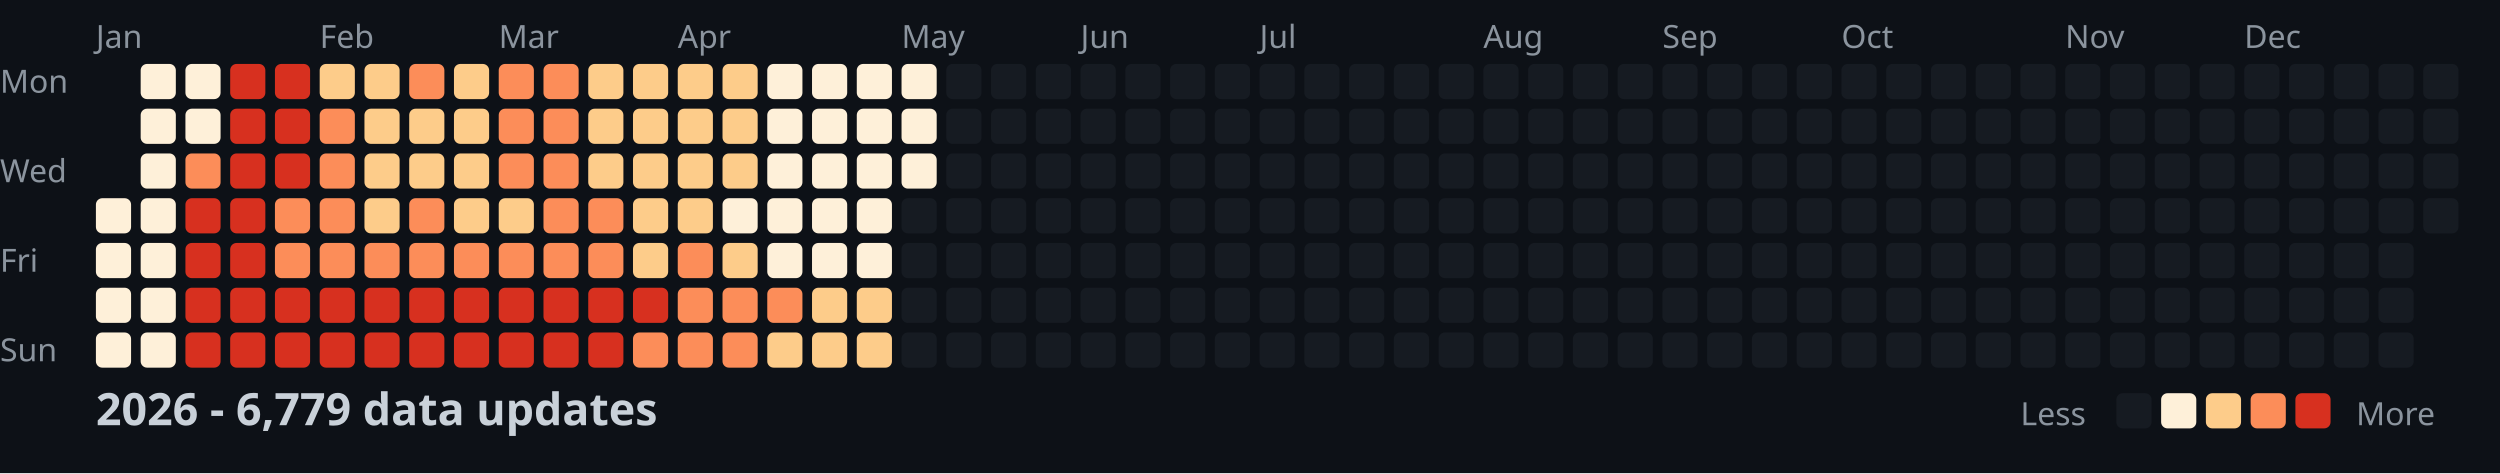
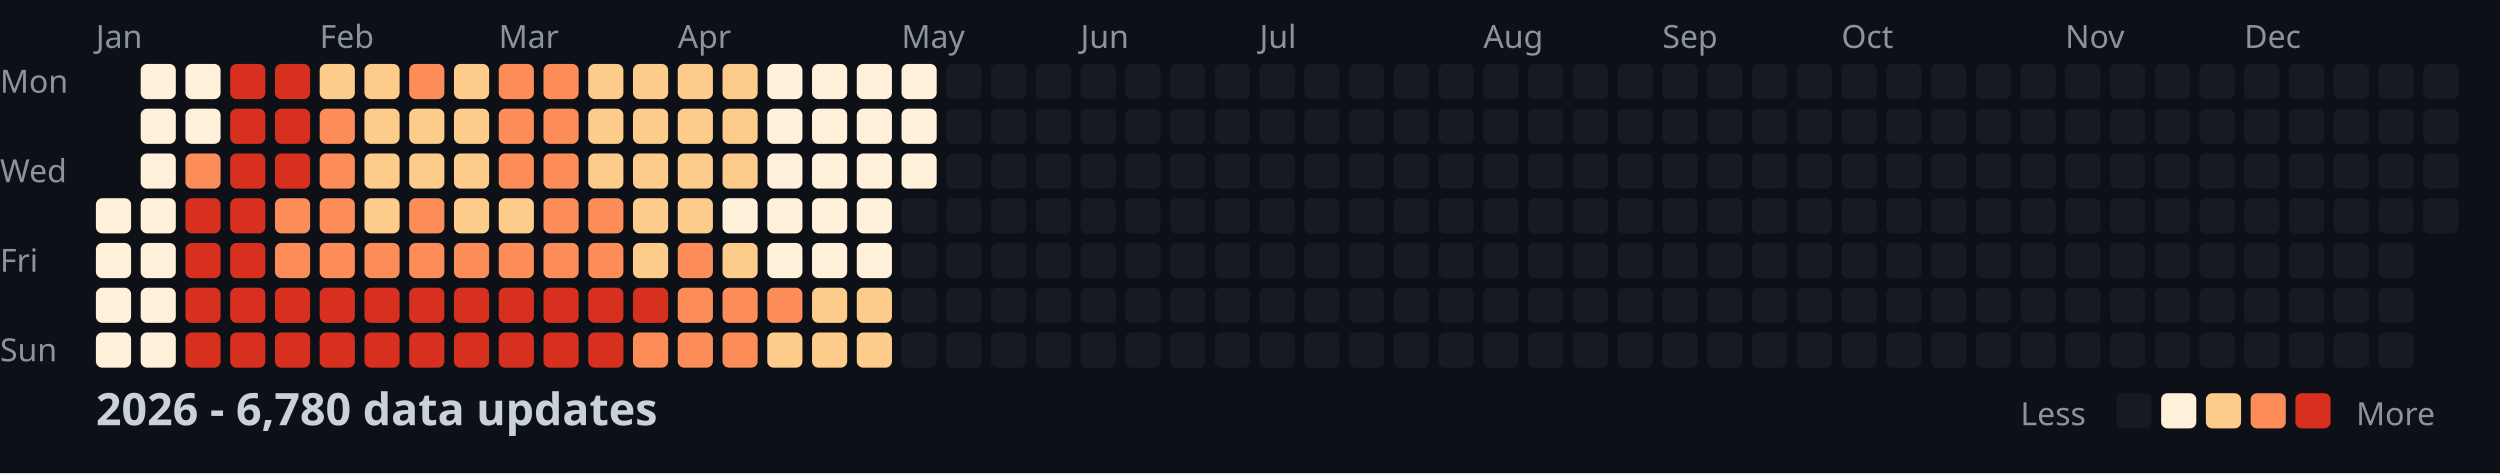
<svg xmlns="http://www.w3.org/2000/svg" width="782" height="148">
  <style>
    .month { font: 10px sans-serif; fill: #8b949e; }
    .day { font: 10px sans-serif; fill: #8b949e; }
    .title { font: bold 14px sans-serif; fill: #c9d1d9; }
    .legend { font: 10px sans-serif; fill: #8b949e; }
  </style>
  <rect width="100%" height="100%" fill="#0d1117" />
  <text x="0" y="29" class="day">Mon</text>
  <text x="0" y="57" class="day">Wed</text>
  <text x="0" y="85" class="day">Fri</text>
  <text x="0" y="113" class="day">Sun</text>
  <text x="30" y="15" class="month">Jan</text>
  <text x="100" y="15" class="month">Feb</text>
  <text x="156" y="15" class="month">Mar</text>
  <text x="212" y="15" class="month">Apr</text>
  <text x="282" y="15" class="month">May</text>
  <text x="338" y="15" class="month">Jun</text>
  <text x="394" y="15" class="month">Jul</text>
  <text x="464" y="15" class="month">Aug</text>
  <text x="520" y="15" class="month">Sep</text>
  <text x="576" y="15" class="month">Oct</text>
  <text x="646" y="15" class="month">Nov</text>
  <text x="702" y="15" class="month">Dec</text>
  <rect x="30" y="62" width="11" height="11" fill="#fef0d9" rx="2" />
  <rect x="30" y="76" width="11" height="11" fill="#fef0d9" rx="2" />
  <rect x="30" y="90" width="11" height="11" fill="#fef0d9" rx="2" />
  <rect x="30" y="104" width="11" height="11" fill="#fef0d9" rx="2" />
  <rect x="44" y="20" width="11" height="11" fill="#fef0d9" rx="2" />
  <rect x="44" y="34" width="11" height="11" fill="#fef0d9" rx="2" />
  <rect x="44" y="48" width="11" height="11" fill="#fef0d9" rx="2" />
  <rect x="44" y="62" width="11" height="11" fill="#fef0d9" rx="2" />
  <rect x="44" y="76" width="11" height="11" fill="#fef0d9" rx="2" />
  <rect x="44" y="90" width="11" height="11" fill="#fef0d9" rx="2" />
  <rect x="44" y="104" width="11" height="11" fill="#fef0d9" rx="2" />
  <rect x="58" y="20" width="11" height="11" fill="#fef0d9" rx="2" />
  <rect x="58" y="34" width="11" height="11" fill="#fef0d9" rx="2" />
  <rect x="58" y="48" width="11" height="11" fill="#fc8d59" rx="2" />
  <rect x="58" y="62" width="11" height="11" fill="#d7301f" rx="2" />
  <rect x="58" y="76" width="11" height="11" fill="#d7301f" rx="2" />
  <rect x="58" y="90" width="11" height="11" fill="#d7301f" rx="2" />
  <rect x="58" y="104" width="11" height="11" fill="#d7301f" rx="2" />
  <rect x="72" y="20" width="11" height="11" fill="#d7301f" rx="2" />
  <rect x="72" y="34" width="11" height="11" fill="#d7301f" rx="2" />
  <rect x="72" y="48" width="11" height="11" fill="#d7301f" rx="2" />
  <rect x="72" y="62" width="11" height="11" fill="#d7301f" rx="2" />
  <rect x="72" y="76" width="11" height="11" fill="#d7301f" rx="2" />
  <rect x="72" y="90" width="11" height="11" fill="#d7301f" rx="2" />
  <rect x="72" y="104" width="11" height="11" fill="#d7301f" rx="2" />
  <rect x="86" y="20" width="11" height="11" fill="#d7301f" rx="2" />
  <rect x="86" y="34" width="11" height="11" fill="#d7301f" rx="2" />
  <rect x="86" y="48" width="11" height="11" fill="#d7301f" rx="2" />
  <rect x="86" y="62" width="11" height="11" fill="#fc8d59" rx="2" />
  <rect x="86" y="76" width="11" height="11" fill="#fc8d59" rx="2" />
  <rect x="86" y="90" width="11" height="11" fill="#d7301f" rx="2" />
  <rect x="86" y="104" width="11" height="11" fill="#d7301f" rx="2" />
  <rect x="100" y="20" width="11" height="11" fill="#fdcc8a" rx="2" />
  <rect x="100" y="34" width="11" height="11" fill="#fc8d59" rx="2" />
  <rect x="100" y="48" width="11" height="11" fill="#fc8d59" rx="2" />
  <rect x="100" y="62" width="11" height="11" fill="#fc8d59" rx="2" />
  <rect x="100" y="76" width="11" height="11" fill="#fc8d59" rx="2" />
  <rect x="100" y="90" width="11" height="11" fill="#d7301f" rx="2" />
  <rect x="100" y="104" width="11" height="11" fill="#d7301f" rx="2" />
  <rect x="114" y="20" width="11" height="11" fill="#fdcc8a" rx="2" />
  <rect x="114" y="34" width="11" height="11" fill="#fdcc8a" rx="2" />
  <rect x="114" y="48" width="11" height="11" fill="#fdcc8a" rx="2" />
  <rect x="114" y="62" width="11" height="11" fill="#fdcc8a" rx="2" />
  <rect x="114" y="76" width="11" height="11" fill="#fc8d59" rx="2" />
  <rect x="114" y="90" width="11" height="11" fill="#d7301f" rx="2" />
  <rect x="114" y="104" width="11" height="11" fill="#d7301f" rx="2" />
  <rect x="128" y="20" width="11" height="11" fill="#fc8d59" rx="2" />
  <rect x="128" y="34" width="11" height="11" fill="#fdcc8a" rx="2" />
  <rect x="128" y="48" width="11" height="11" fill="#fdcc8a" rx="2" />
  <rect x="128" y="62" width="11" height="11" fill="#fc8d59" rx="2" />
  <rect x="128" y="76" width="11" height="11" fill="#fc8d59" rx="2" />
  <rect x="128" y="90" width="11" height="11" fill="#d7301f" rx="2" />
  <rect x="128" y="104" width="11" height="11" fill="#d7301f" rx="2" />
  <rect x="142" y="20" width="11" height="11" fill="#fdcc8a" rx="2" />
  <rect x="142" y="34" width="11" height="11" fill="#fdcc8a" rx="2" />
  <rect x="142" y="48" width="11" height="11" fill="#fdcc8a" rx="2" />
  <rect x="142" y="62" width="11" height="11" fill="#fdcc8a" rx="2" />
  <rect x="142" y="76" width="11" height="11" fill="#fc8d59" rx="2" />
  <rect x="142" y="90" width="11" height="11" fill="#d7301f" rx="2" />
  <rect x="142" y="104" width="11" height="11" fill="#d7301f" rx="2" />
  <rect x="156" y="20" width="11" height="11" fill="#fc8d59" rx="2" />
  <rect x="156" y="34" width="11" height="11" fill="#fc8d59" rx="2" />
  <rect x="156" y="48" width="11" height="11" fill="#fc8d59" rx="2" />
  <rect x="156" y="62" width="11" height="11" fill="#fdcc8a" rx="2" />
  <rect x="156" y="76" width="11" height="11" fill="#fc8d59" rx="2" />
  <rect x="156" y="90" width="11" height="11" fill="#d7301f" rx="2" />
  <rect x="156" y="104" width="11" height="11" fill="#d7301f" rx="2" />
  <rect x="170" y="20" width="11" height="11" fill="#fc8d59" rx="2" />
  <rect x="170" y="34" width="11" height="11" fill="#fc8d59" rx="2" />
  <rect x="170" y="48" width="11" height="11" fill="#fc8d59" rx="2" />
  <rect x="170" y="62" width="11" height="11" fill="#fc8d59" rx="2" />
  <rect x="170" y="76" width="11" height="11" fill="#fc8d59" rx="2" />
  <rect x="170" y="90" width="11" height="11" fill="#d7301f" rx="2" />
  <rect x="170" y="104" width="11" height="11" fill="#d7301f" rx="2" />
  <rect x="184" y="20" width="11" height="11" fill="#fdcc8a" rx="2" />
  <rect x="184" y="34" width="11" height="11" fill="#fdcc8a" rx="2" />
  <rect x="184" y="48" width="11" height="11" fill="#fdcc8a" rx="2" />
  <rect x="184" y="62" width="11" height="11" fill="#fc8d59" rx="2" />
  <rect x="184" y="76" width="11" height="11" fill="#fc8d59" rx="2" />
  <rect x="184" y="90" width="11" height="11" fill="#d7301f" rx="2" />
  <rect x="184" y="104" width="11" height="11" fill="#d7301f" rx="2" />
  <rect x="198" y="20" width="11" height="11" fill="#fdcc8a" rx="2" />
  <rect x="198" y="34" width="11" height="11" fill="#fdcc8a" rx="2" />
  <rect x="198" y="48" width="11" height="11" fill="#fdcc8a" rx="2" />
  <rect x="198" y="62" width="11" height="11" fill="#fdcc8a" rx="2" />
  <rect x="198" y="76" width="11" height="11" fill="#fdcc8a" rx="2" />
  <rect x="198" y="90" width="11" height="11" fill="#d7301f" rx="2" />
  <rect x="198" y="104" width="11" height="11" fill="#fc8d59" rx="2" />
  <rect x="212" y="20" width="11" height="11" fill="#fdcc8a" rx="2" />
  <rect x="212" y="34" width="11" height="11" fill="#fdcc8a" rx="2" />
  <rect x="212" y="48" width="11" height="11" fill="#fdcc8a" rx="2" />
  <rect x="212" y="62" width="11" height="11" fill="#fdcc8a" rx="2" />
  <rect x="212" y="76" width="11" height="11" fill="#fc8d59" rx="2" />
  <rect x="212" y="90" width="11" height="11" fill="#fc8d59" rx="2" />
  <rect x="212" y="104" width="11" height="11" fill="#fc8d59" rx="2" />
  <rect x="226" y="20" width="11" height="11" fill="#fdcc8a" rx="2" />
  <rect x="226" y="34" width="11" height="11" fill="#fdcc8a" rx="2" />
  <rect x="226" y="48" width="11" height="11" fill="#fdcc8a" rx="2" />
  <rect x="226" y="62" width="11" height="11" fill="#fef0d9" rx="2" />
  <rect x="226" y="76" width="11" height="11" fill="#fdcc8a" rx="2" />
  <rect x="226" y="90" width="11" height="11" fill="#fc8d59" rx="2" />
  <rect x="226" y="104" width="11" height="11" fill="#fc8d59" rx="2" />
  <rect x="240" y="20" width="11" height="11" fill="#fef0d9" rx="2" />
  <rect x="240" y="34" width="11" height="11" fill="#fef0d9" rx="2" />
  <rect x="240" y="48" width="11" height="11" fill="#fef0d9" rx="2" />
  <rect x="240" y="62" width="11" height="11" fill="#fef0d9" rx="2" />
  <rect x="240" y="76" width="11" height="11" fill="#fef0d9" rx="2" />
  <rect x="240" y="90" width="11" height="11" fill="#fc8d59" rx="2" />
  <rect x="240" y="104" width="11" height="11" fill="#fdcc8a" rx="2" />
  <rect x="254" y="20" width="11" height="11" fill="#fef0d9" rx="2" />
  <rect x="254" y="34" width="11" height="11" fill="#fef0d9" rx="2" />
  <rect x="254" y="48" width="11" height="11" fill="#fef0d9" rx="2" />
  <rect x="254" y="62" width="11" height="11" fill="#fef0d9" rx="2" />
  <rect x="254" y="76" width="11" height="11" fill="#fef0d9" rx="2" />
  <rect x="254" y="90" width="11" height="11" fill="#fdcc8a" rx="2" />
  <rect x="254" y="104" width="11" height="11" fill="#fdcc8a" rx="2" />
  <rect x="268" y="20" width="11" height="11" fill="#fef0d9" rx="2" />
  <rect x="268" y="34" width="11" height="11" fill="#fef0d9" rx="2" />
  <rect x="268" y="48" width="11" height="11" fill="#fef0d9" rx="2" />
  <rect x="268" y="62" width="11" height="11" fill="#fef0d9" rx="2" />
  <rect x="268" y="76" width="11" height="11" fill="#fef0d9" rx="2" />
  <rect x="268" y="90" width="11" height="11" fill="#fdcc8a" rx="2" />
  <rect x="268" y="104" width="11" height="11" fill="#fdcc8a" rx="2" />
  <rect x="282" y="20" width="11" height="11" fill="#fef0d9" rx="2" />
  <rect x="282" y="34" width="11" height="11" fill="#fef0d9" rx="2" />
  <rect x="282" y="48" width="11" height="11" fill="#fef0d9" rx="2" />
  <rect x="282" y="62" width="11" height="11" fill="#161b22" rx="2" />
  <rect x="282" y="76" width="11" height="11" fill="#161b22" rx="2" />
  <rect x="282" y="90" width="11" height="11" fill="#161b22" rx="2" />
  <rect x="282" y="104" width="11" height="11" fill="#161b22" rx="2" />
  <rect x="296" y="20" width="11" height="11" fill="#161b22" rx="2" />
  <rect x="296" y="34" width="11" height="11" fill="#161b22" rx="2" />
  <rect x="296" y="48" width="11" height="11" fill="#161b22" rx="2" />
  <rect x="296" y="62" width="11" height="11" fill="#161b22" rx="2" />
  <rect x="296" y="76" width="11" height="11" fill="#161b22" rx="2" />
  <rect x="296" y="90" width="11" height="11" fill="#161b22" rx="2" />
  <rect x="296" y="104" width="11" height="11" fill="#161b22" rx="2" />
  <rect x="310" y="20" width="11" height="11" fill="#161b22" rx="2" />
  <rect x="310" y="34" width="11" height="11" fill="#161b22" rx="2" />
  <rect x="310" y="48" width="11" height="11" fill="#161b22" rx="2" />
  <rect x="310" y="62" width="11" height="11" fill="#161b22" rx="2" />
  <rect x="310" y="76" width="11" height="11" fill="#161b22" rx="2" />
  <rect x="310" y="90" width="11" height="11" fill="#161b22" rx="2" />
  <rect x="310" y="104" width="11" height="11" fill="#161b22" rx="2" />
  <rect x="324" y="20" width="11" height="11" fill="#161b22" rx="2" />
  <rect x="324" y="34" width="11" height="11" fill="#161b22" rx="2" />
  <rect x="324" y="48" width="11" height="11" fill="#161b22" rx="2" />
  <rect x="324" y="62" width="11" height="11" fill="#161b22" rx="2" />
  <rect x="324" y="76" width="11" height="11" fill="#161b22" rx="2" />
  <rect x="324" y="90" width="11" height="11" fill="#161b22" rx="2" />
  <rect x="324" y="104" width="11" height="11" fill="#161b22" rx="2" />
  <rect x="338" y="20" width="11" height="11" fill="#161b22" rx="2" />
  <rect x="338" y="34" width="11" height="11" fill="#161b22" rx="2" />
  <rect x="338" y="48" width="11" height="11" fill="#161b22" rx="2" />
  <rect x="338" y="62" width="11" height="11" fill="#161b22" rx="2" />
  <rect x="338" y="76" width="11" height="11" fill="#161b22" rx="2" />
  <rect x="338" y="90" width="11" height="11" fill="#161b22" rx="2" />
  <rect x="338" y="104" width="11" height="11" fill="#161b22" rx="2" />
  <rect x="352" y="20" width="11" height="11" fill="#161b22" rx="2" />
  <rect x="352" y="34" width="11" height="11" fill="#161b22" rx="2" />
  <rect x="352" y="48" width="11" height="11" fill="#161b22" rx="2" />
  <rect x="352" y="62" width="11" height="11" fill="#161b22" rx="2" />
  <rect x="352" y="76" width="11" height="11" fill="#161b22" rx="2" />
  <rect x="352" y="90" width="11" height="11" fill="#161b22" rx="2" />
  <rect x="352" y="104" width="11" height="11" fill="#161b22" rx="2" />
  <rect x="366" y="20" width="11" height="11" fill="#161b22" rx="2" />
  <rect x="366" y="34" width="11" height="11" fill="#161b22" rx="2" />
  <rect x="366" y="48" width="11" height="11" fill="#161b22" rx="2" />
  <rect x="366" y="62" width="11" height="11" fill="#161b22" rx="2" />
  <rect x="366" y="76" width="11" height="11" fill="#161b22" rx="2" />
  <rect x="366" y="90" width="11" height="11" fill="#161b22" rx="2" />
  <rect x="366" y="104" width="11" height="11" fill="#161b22" rx="2" />
  <rect x="380" y="20" width="11" height="11" fill="#161b22" rx="2" />
  <rect x="380" y="34" width="11" height="11" fill="#161b22" rx="2" />
  <rect x="380" y="48" width="11" height="11" fill="#161b22" rx="2" />
  <rect x="380" y="62" width="11" height="11" fill="#161b22" rx="2" />
  <rect x="380" y="76" width="11" height="11" fill="#161b22" rx="2" />
  <rect x="380" y="90" width="11" height="11" fill="#161b22" rx="2" />
  <rect x="380" y="104" width="11" height="11" fill="#161b22" rx="2" />
  <rect x="394" y="20" width="11" height="11" fill="#161b22" rx="2" />
  <rect x="394" y="34" width="11" height="11" fill="#161b22" rx="2" />
  <rect x="394" y="48" width="11" height="11" fill="#161b22" rx="2" />
  <rect x="394" y="62" width="11" height="11" fill="#161b22" rx="2" />
  <rect x="394" y="76" width="11" height="11" fill="#161b22" rx="2" />
  <rect x="394" y="90" width="11" height="11" fill="#161b22" rx="2" />
  <rect x="394" y="104" width="11" height="11" fill="#161b22" rx="2" />
  <rect x="408" y="20" width="11" height="11" fill="#161b22" rx="2" />
  <rect x="408" y="34" width="11" height="11" fill="#161b22" rx="2" />
  <rect x="408" y="48" width="11" height="11" fill="#161b22" rx="2" />
  <rect x="408" y="62" width="11" height="11" fill="#161b22" rx="2" />
  <rect x="408" y="76" width="11" height="11" fill="#161b22" rx="2" />
  <rect x="408" y="90" width="11" height="11" fill="#161b22" rx="2" />
  <rect x="408" y="104" width="11" height="11" fill="#161b22" rx="2" />
  <rect x="422" y="20" width="11" height="11" fill="#161b22" rx="2" />
  <rect x="422" y="34" width="11" height="11" fill="#161b22" rx="2" />
  <rect x="422" y="48" width="11" height="11" fill="#161b22" rx="2" />
  <rect x="422" y="62" width="11" height="11" fill="#161b22" rx="2" />
  <rect x="422" y="76" width="11" height="11" fill="#161b22" rx="2" />
  <rect x="422" y="90" width="11" height="11" fill="#161b22" rx="2" />
  <rect x="422" y="104" width="11" height="11" fill="#161b22" rx="2" />
  <rect x="436" y="20" width="11" height="11" fill="#161b22" rx="2" />
  <rect x="436" y="34" width="11" height="11" fill="#161b22" rx="2" />
  <rect x="436" y="48" width="11" height="11" fill="#161b22" rx="2" />
  <rect x="436" y="62" width="11" height="11" fill="#161b22" rx="2" />
  <rect x="436" y="76" width="11" height="11" fill="#161b22" rx="2" />
  <rect x="436" y="90" width="11" height="11" fill="#161b22" rx="2" />
  <rect x="436" y="104" width="11" height="11" fill="#161b22" rx="2" />
  <rect x="450" y="20" width="11" height="11" fill="#161b22" rx="2" />
  <rect x="450" y="34" width="11" height="11" fill="#161b22" rx="2" />
  <rect x="450" y="48" width="11" height="11" fill="#161b22" rx="2" />
  <rect x="450" y="62" width="11" height="11" fill="#161b22" rx="2" />
  <rect x="450" y="76" width="11" height="11" fill="#161b22" rx="2" />
  <rect x="450" y="90" width="11" height="11" fill="#161b22" rx="2" />
  <rect x="450" y="104" width="11" height="11" fill="#161b22" rx="2" />
  <rect x="464" y="20" width="11" height="11" fill="#161b22" rx="2" />
  <rect x="464" y="34" width="11" height="11" fill="#161b22" rx="2" />
  <rect x="464" y="48" width="11" height="11" fill="#161b22" rx="2" />
  <rect x="464" y="62" width="11" height="11" fill="#161b22" rx="2" />
  <rect x="464" y="76" width="11" height="11" fill="#161b22" rx="2" />
  <rect x="464" y="90" width="11" height="11" fill="#161b22" rx="2" />
  <rect x="464" y="104" width="11" height="11" fill="#161b22" rx="2" />
  <rect x="478" y="20" width="11" height="11" fill="#161b22" rx="2" />
  <rect x="478" y="34" width="11" height="11" fill="#161b22" rx="2" />
  <rect x="478" y="48" width="11" height="11" fill="#161b22" rx="2" />
  <rect x="478" y="62" width="11" height="11" fill="#161b22" rx="2" />
  <rect x="478" y="76" width="11" height="11" fill="#161b22" rx="2" />
  <rect x="478" y="90" width="11" height="11" fill="#161b22" rx="2" />
  <rect x="478" y="104" width="11" height="11" fill="#161b22" rx="2" />
  <rect x="492" y="20" width="11" height="11" fill="#161b22" rx="2" />
  <rect x="492" y="34" width="11" height="11" fill="#161b22" rx="2" />
  <rect x="492" y="48" width="11" height="11" fill="#161b22" rx="2" />
  <rect x="492" y="62" width="11" height="11" fill="#161b22" rx="2" />
  <rect x="492" y="76" width="11" height="11" fill="#161b22" rx="2" />
  <rect x="492" y="90" width="11" height="11" fill="#161b22" rx="2" />
  <rect x="492" y="104" width="11" height="11" fill="#161b22" rx="2" />
  <rect x="506" y="20" width="11" height="11" fill="#161b22" rx="2" />
  <rect x="506" y="34" width="11" height="11" fill="#161b22" rx="2" />
  <rect x="506" y="48" width="11" height="11" fill="#161b22" rx="2" />
  <rect x="506" y="62" width="11" height="11" fill="#161b22" rx="2" />
  <rect x="506" y="76" width="11" height="11" fill="#161b22" rx="2" />
  <rect x="506" y="90" width="11" height="11" fill="#161b22" rx="2" />
  <rect x="506" y="104" width="11" height="11" fill="#161b22" rx="2" />
  <rect x="520" y="20" width="11" height="11" fill="#161b22" rx="2" />
  <rect x="520" y="34" width="11" height="11" fill="#161b22" rx="2" />
  <rect x="520" y="48" width="11" height="11" fill="#161b22" rx="2" />
  <rect x="520" y="62" width="11" height="11" fill="#161b22" rx="2" />
  <rect x="520" y="76" width="11" height="11" fill="#161b22" rx="2" />
  <rect x="520" y="90" width="11" height="11" fill="#161b22" rx="2" />
  <rect x="520" y="104" width="11" height="11" fill="#161b22" rx="2" />
  <rect x="534" y="20" width="11" height="11" fill="#161b22" rx="2" />
  <rect x="534" y="34" width="11" height="11" fill="#161b22" rx="2" />
  <rect x="534" y="48" width="11" height="11" fill="#161b22" rx="2" />
  <rect x="534" y="62" width="11" height="11" fill="#161b22" rx="2" />
  <rect x="534" y="76" width="11" height="11" fill="#161b22" rx="2" />
  <rect x="534" y="90" width="11" height="11" fill="#161b22" rx="2" />
  <rect x="534" y="104" width="11" height="11" fill="#161b22" rx="2" />
  <rect x="548" y="20" width="11" height="11" fill="#161b22" rx="2" />
  <rect x="548" y="34" width="11" height="11" fill="#161b22" rx="2" />
  <rect x="548" y="48" width="11" height="11" fill="#161b22" rx="2" />
  <rect x="548" y="62" width="11" height="11" fill="#161b22" rx="2" />
  <rect x="548" y="76" width="11" height="11" fill="#161b22" rx="2" />
  <rect x="548" y="90" width="11" height="11" fill="#161b22" rx="2" />
  <rect x="548" y="104" width="11" height="11" fill="#161b22" rx="2" />
  <rect x="562" y="20" width="11" height="11" fill="#161b22" rx="2" />
  <rect x="562" y="34" width="11" height="11" fill="#161b22" rx="2" />
  <rect x="562" y="48" width="11" height="11" fill="#161b22" rx="2" />
  <rect x="562" y="62" width="11" height="11" fill="#161b22" rx="2" />
  <rect x="562" y="76" width="11" height="11" fill="#161b22" rx="2" />
  <rect x="562" y="90" width="11" height="11" fill="#161b22" rx="2" />
  <rect x="562" y="104" width="11" height="11" fill="#161b22" rx="2" />
  <rect x="576" y="20" width="11" height="11" fill="#161b22" rx="2" />
  <rect x="576" y="34" width="11" height="11" fill="#161b22" rx="2" />
  <rect x="576" y="48" width="11" height="11" fill="#161b22" rx="2" />
  <rect x="576" y="62" width="11" height="11" fill="#161b22" rx="2" />
  <rect x="576" y="76" width="11" height="11" fill="#161b22" rx="2" />
  <rect x="576" y="90" width="11" height="11" fill="#161b22" rx="2" />
  <rect x="576" y="104" width="11" height="11" fill="#161b22" rx="2" />
  <rect x="590" y="20" width="11" height="11" fill="#161b22" rx="2" />
  <rect x="590" y="34" width="11" height="11" fill="#161b22" rx="2" />
  <rect x="590" y="48" width="11" height="11" fill="#161b22" rx="2" />
  <rect x="590" y="62" width="11" height="11" fill="#161b22" rx="2" />
  <rect x="590" y="76" width="11" height="11" fill="#161b22" rx="2" />
  <rect x="590" y="90" width="11" height="11" fill="#161b22" rx="2" />
  <rect x="590" y="104" width="11" height="11" fill="#161b22" rx="2" />
  <rect x="604" y="20" width="11" height="11" fill="#161b22" rx="2" />
  <rect x="604" y="34" width="11" height="11" fill="#161b22" rx="2" />
  <rect x="604" y="48" width="11" height="11" fill="#161b22" rx="2" />
  <rect x="604" y="62" width="11" height="11" fill="#161b22" rx="2" />
  <rect x="604" y="76" width="11" height="11" fill="#161b22" rx="2" />
  <rect x="604" y="90" width="11" height="11" fill="#161b22" rx="2" />
  <rect x="604" y="104" width="11" height="11" fill="#161b22" rx="2" />
  <rect x="618" y="20" width="11" height="11" fill="#161b22" rx="2" />
  <rect x="618" y="34" width="11" height="11" fill="#161b22" rx="2" />
  <rect x="618" y="48" width="11" height="11" fill="#161b22" rx="2" />
  <rect x="618" y="62" width="11" height="11" fill="#161b22" rx="2" />
  <rect x="618" y="76" width="11" height="11" fill="#161b22" rx="2" />
  <rect x="618" y="90" width="11" height="11" fill="#161b22" rx="2" />
  <rect x="618" y="104" width="11" height="11" fill="#161b22" rx="2" />
  <rect x="632" y="20" width="11" height="11" fill="#161b22" rx="2" />
  <rect x="632" y="34" width="11" height="11" fill="#161b22" rx="2" />
  <rect x="632" y="48" width="11" height="11" fill="#161b22" rx="2" />
  <rect x="632" y="62" width="11" height="11" fill="#161b22" rx="2" />
  <rect x="632" y="76" width="11" height="11" fill="#161b22" rx="2" />
  <rect x="632" y="90" width="11" height="11" fill="#161b22" rx="2" />
  <rect x="632" y="104" width="11" height="11" fill="#161b22" rx="2" />
  <rect x="646" y="20" width="11" height="11" fill="#161b22" rx="2" />
  <rect x="646" y="34" width="11" height="11" fill="#161b22" rx="2" />
  <rect x="646" y="48" width="11" height="11" fill="#161b22" rx="2" />
  <rect x="646" y="62" width="11" height="11" fill="#161b22" rx="2" />
  <rect x="646" y="76" width="11" height="11" fill="#161b22" rx="2" />
  <rect x="646" y="90" width="11" height="11" fill="#161b22" rx="2" />
  <rect x="646" y="104" width="11" height="11" fill="#161b22" rx="2" />
  <rect x="660" y="20" width="11" height="11" fill="#161b22" rx="2" />
  <rect x="660" y="34" width="11" height="11" fill="#161b22" rx="2" />
  <rect x="660" y="48" width="11" height="11" fill="#161b22" rx="2" />
  <rect x="660" y="62" width="11" height="11" fill="#161b22" rx="2" />
  <rect x="660" y="76" width="11" height="11" fill="#161b22" rx="2" />
  <rect x="660" y="90" width="11" height="11" fill="#161b22" rx="2" />
  <rect x="660" y="104" width="11" height="11" fill="#161b22" rx="2" />
  <rect x="674" y="20" width="11" height="11" fill="#161b22" rx="2" />
  <rect x="674" y="34" width="11" height="11" fill="#161b22" rx="2" />
  <rect x="674" y="48" width="11" height="11" fill="#161b22" rx="2" />
  <rect x="674" y="62" width="11" height="11" fill="#161b22" rx="2" />
  <rect x="674" y="76" width="11" height="11" fill="#161b22" rx="2" />
  <rect x="674" y="90" width="11" height="11" fill="#161b22" rx="2" />
  <rect x="674" y="104" width="11" height="11" fill="#161b22" rx="2" />
  <rect x="688" y="20" width="11" height="11" fill="#161b22" rx="2" />
  <rect x="688" y="34" width="11" height="11" fill="#161b22" rx="2" />
  <rect x="688" y="48" width="11" height="11" fill="#161b22" rx="2" />
  <rect x="688" y="62" width="11" height="11" fill="#161b22" rx="2" />
  <rect x="688" y="76" width="11" height="11" fill="#161b22" rx="2" />
  <rect x="688" y="90" width="11" height="11" fill="#161b22" rx="2" />
  <rect x="688" y="104" width="11" height="11" fill="#161b22" rx="2" />
  <rect x="702" y="20" width="11" height="11" fill="#161b22" rx="2" />
  <rect x="702" y="34" width="11" height="11" fill="#161b22" rx="2" />
  <rect x="702" y="48" width="11" height="11" fill="#161b22" rx="2" />
  <rect x="702" y="62" width="11" height="11" fill="#161b22" rx="2" />
  <rect x="702" y="76" width="11" height="11" fill="#161b22" rx="2" />
  <rect x="702" y="90" width="11" height="11" fill="#161b22" rx="2" />
  <rect x="702" y="104" width="11" height="11" fill="#161b22" rx="2" />
  <rect x="716" y="20" width="11" height="11" fill="#161b22" rx="2" />
  <rect x="716" y="34" width="11" height="11" fill="#161b22" rx="2" />
  <rect x="716" y="48" width="11" height="11" fill="#161b22" rx="2" />
  <rect x="716" y="62" width="11" height="11" fill="#161b22" rx="2" />
  <rect x="716" y="76" width="11" height="11" fill="#161b22" rx="2" />
  <rect x="716" y="90" width="11" height="11" fill="#161b22" rx="2" />
  <rect x="716" y="104" width="11" height="11" fill="#161b22" rx="2" />
  <rect x="730" y="20" width="11" height="11" fill="#161b22" rx="2" />
  <rect x="730" y="34" width="11" height="11" fill="#161b22" rx="2" />
  <rect x="730" y="48" width="11" height="11" fill="#161b22" rx="2" />
  <rect x="730" y="62" width="11" height="11" fill="#161b22" rx="2" />
  <rect x="730" y="76" width="11" height="11" fill="#161b22" rx="2" />
  <rect x="730" y="90" width="11" height="11" fill="#161b22" rx="2" />
  <rect x="730" y="104" width="11" height="11" fill="#161b22" rx="2" />
  <rect x="744" y="20" width="11" height="11" fill="#161b22" rx="2" />
  <rect x="744" y="34" width="11" height="11" fill="#161b22" rx="2" />
  <rect x="744" y="48" width="11" height="11" fill="#161b22" rx="2" />
  <rect x="744" y="62" width="11" height="11" fill="#161b22" rx="2" />
  <rect x="744" y="76" width="11" height="11" fill="#161b22" rx="2" />
  <rect x="744" y="90" width="11" height="11" fill="#161b22" rx="2" />
  <rect x="744" y="104" width="11" height="11" fill="#161b22" rx="2" />
  <rect x="758" y="20" width="11" height="11" fill="#161b22" rx="2" />
  <rect x="758" y="34" width="11" height="11" fill="#161b22" rx="2" />
  <rect x="758" y="48" width="11" height="11" fill="#161b22" rx="2" />
  <rect x="758" y="62" width="11" height="11" fill="#161b22" rx="2" />
-   <text x="30" y="133" class="title">2026 - 6,779 data updates</text>
+   <text x="30" y="133" class="title">2026 - 6,780 data updates</text>
  <text x="632" y="133" class="legend">Less</text>
  <rect x="662" y="123" width="11" height="11" fill="#161b22" rx="2" />
  <rect x="676" y="123" width="11" height="11" fill="#fef0d9" rx="2" />
  <rect x="690" y="123" width="11" height="11" fill="#fdcc8a" rx="2" />
  <rect x="704" y="123" width="11" height="11" fill="#fc8d59" rx="2" />
  <rect x="718" y="123" width="11" height="11" fill="#d7301f" rx="2" />
  <text x="737" y="133" class="legend">More</text>
</svg>
